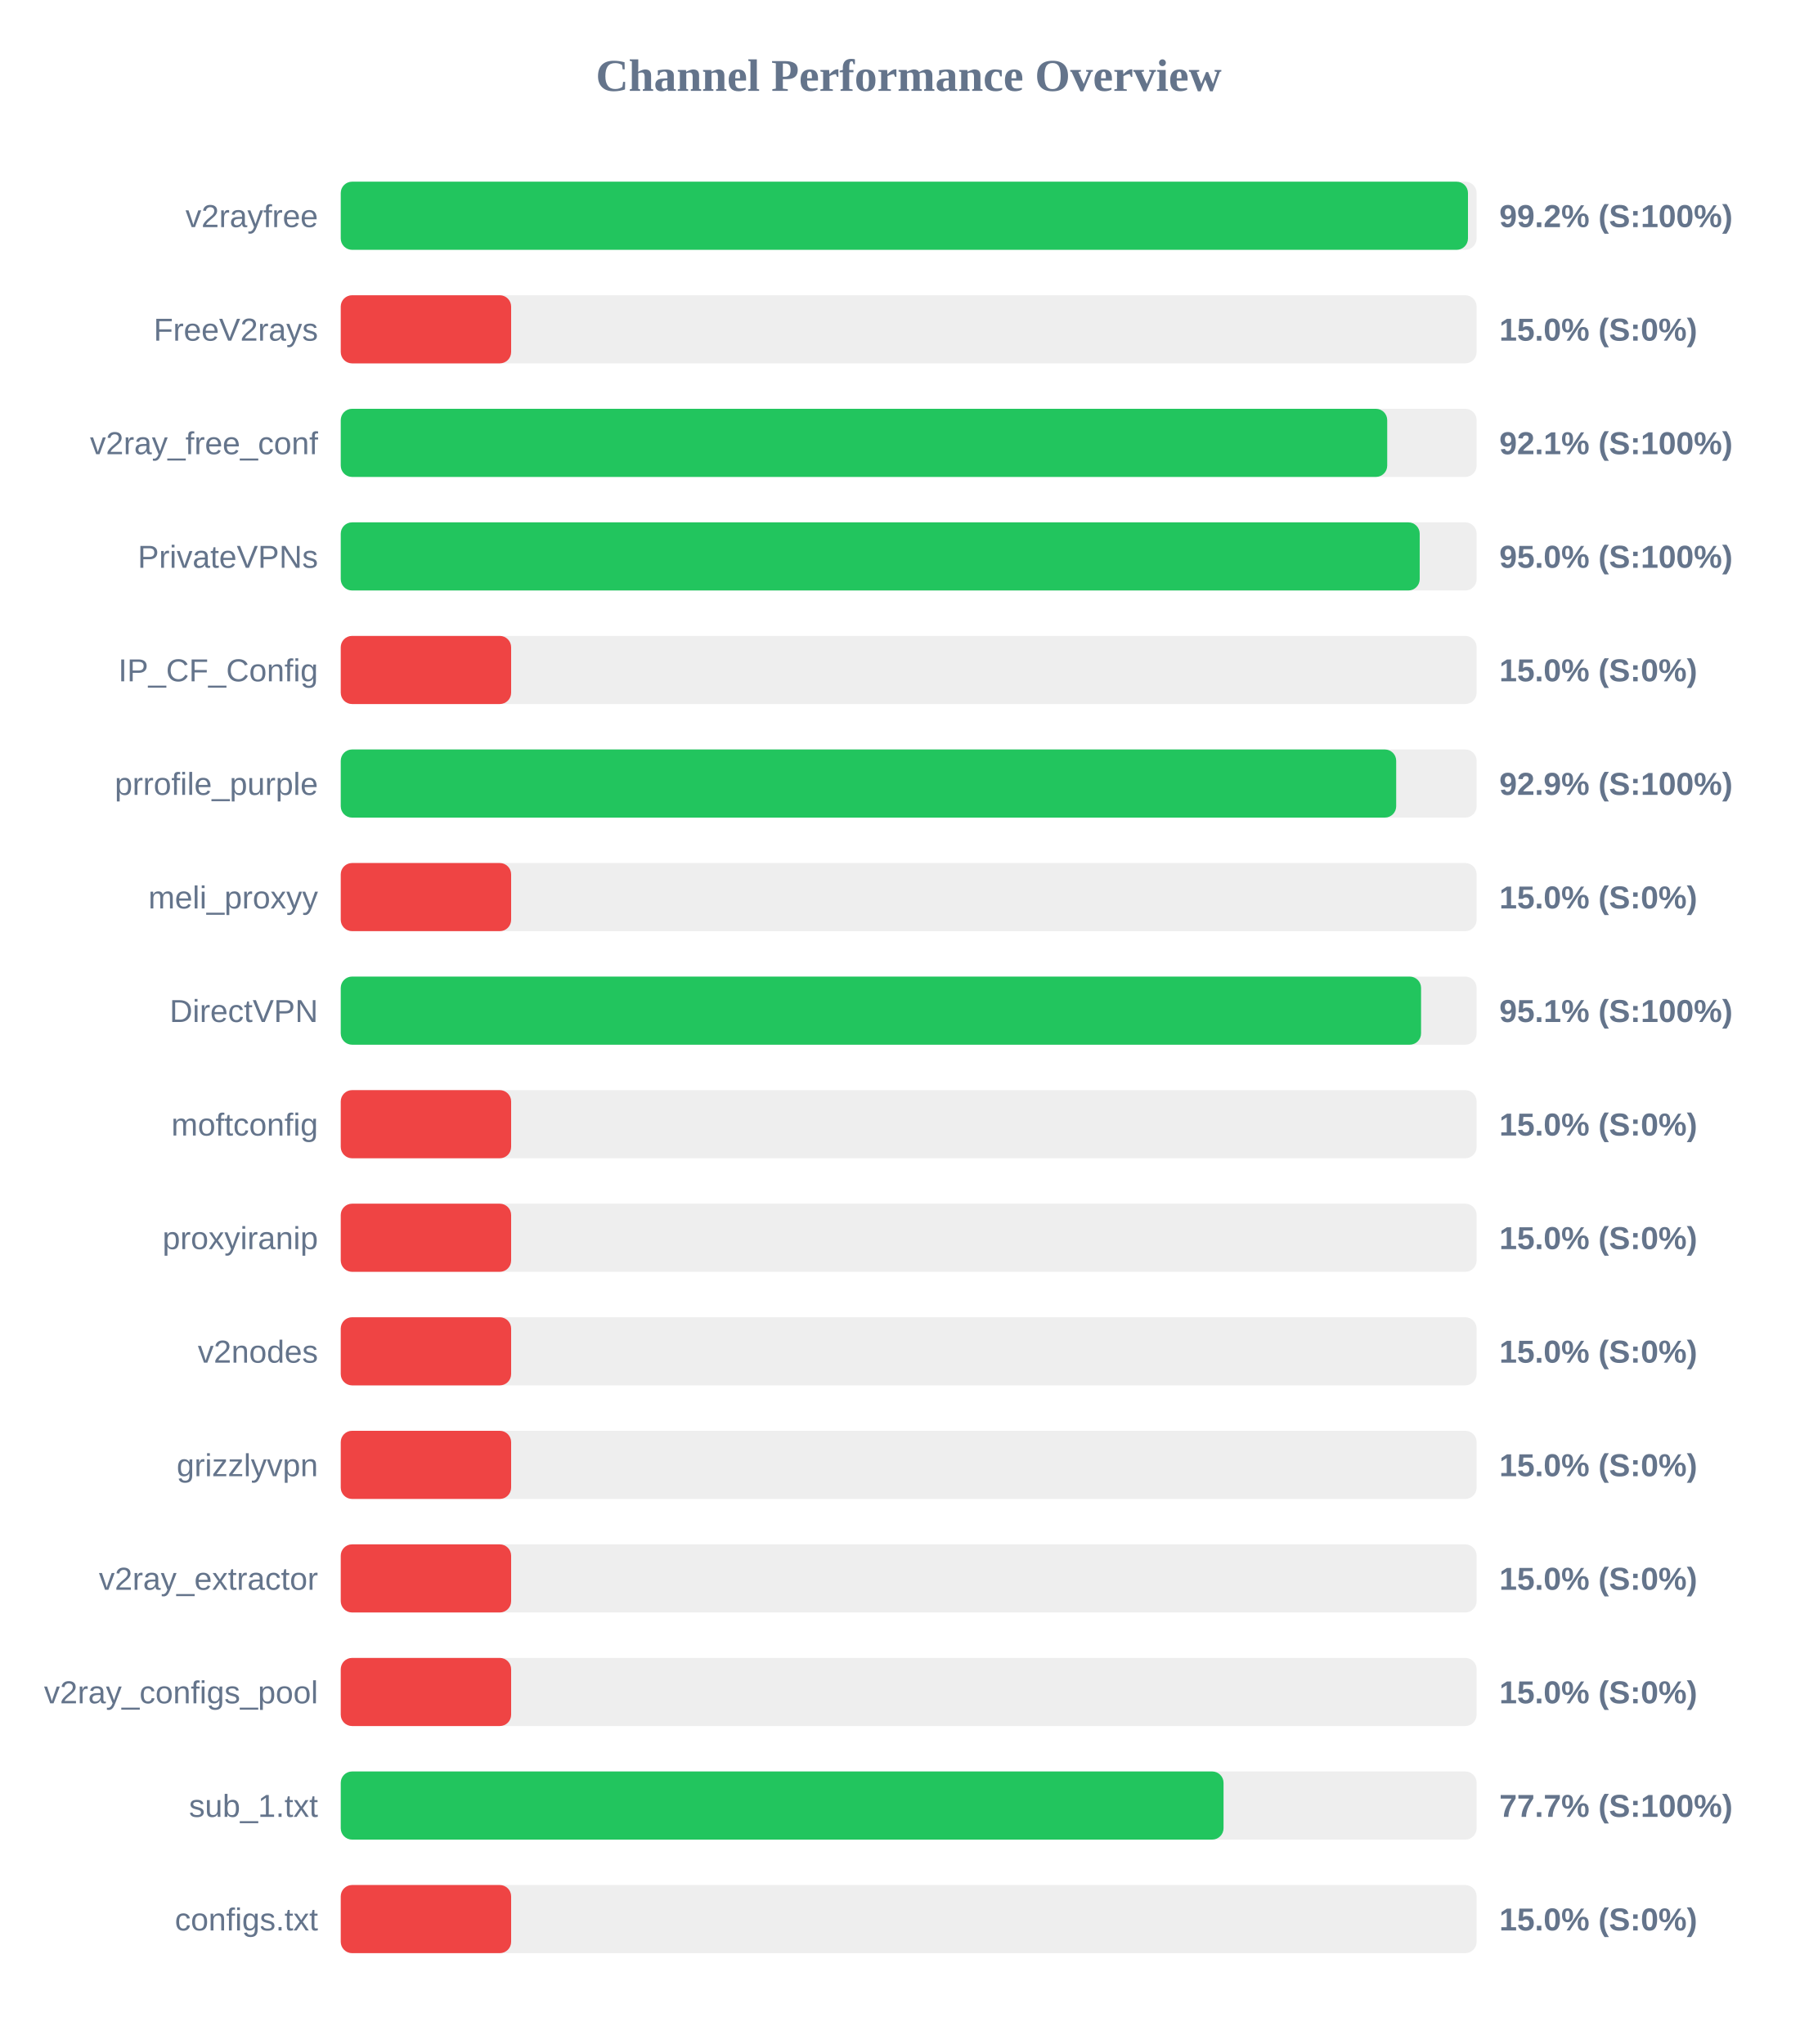
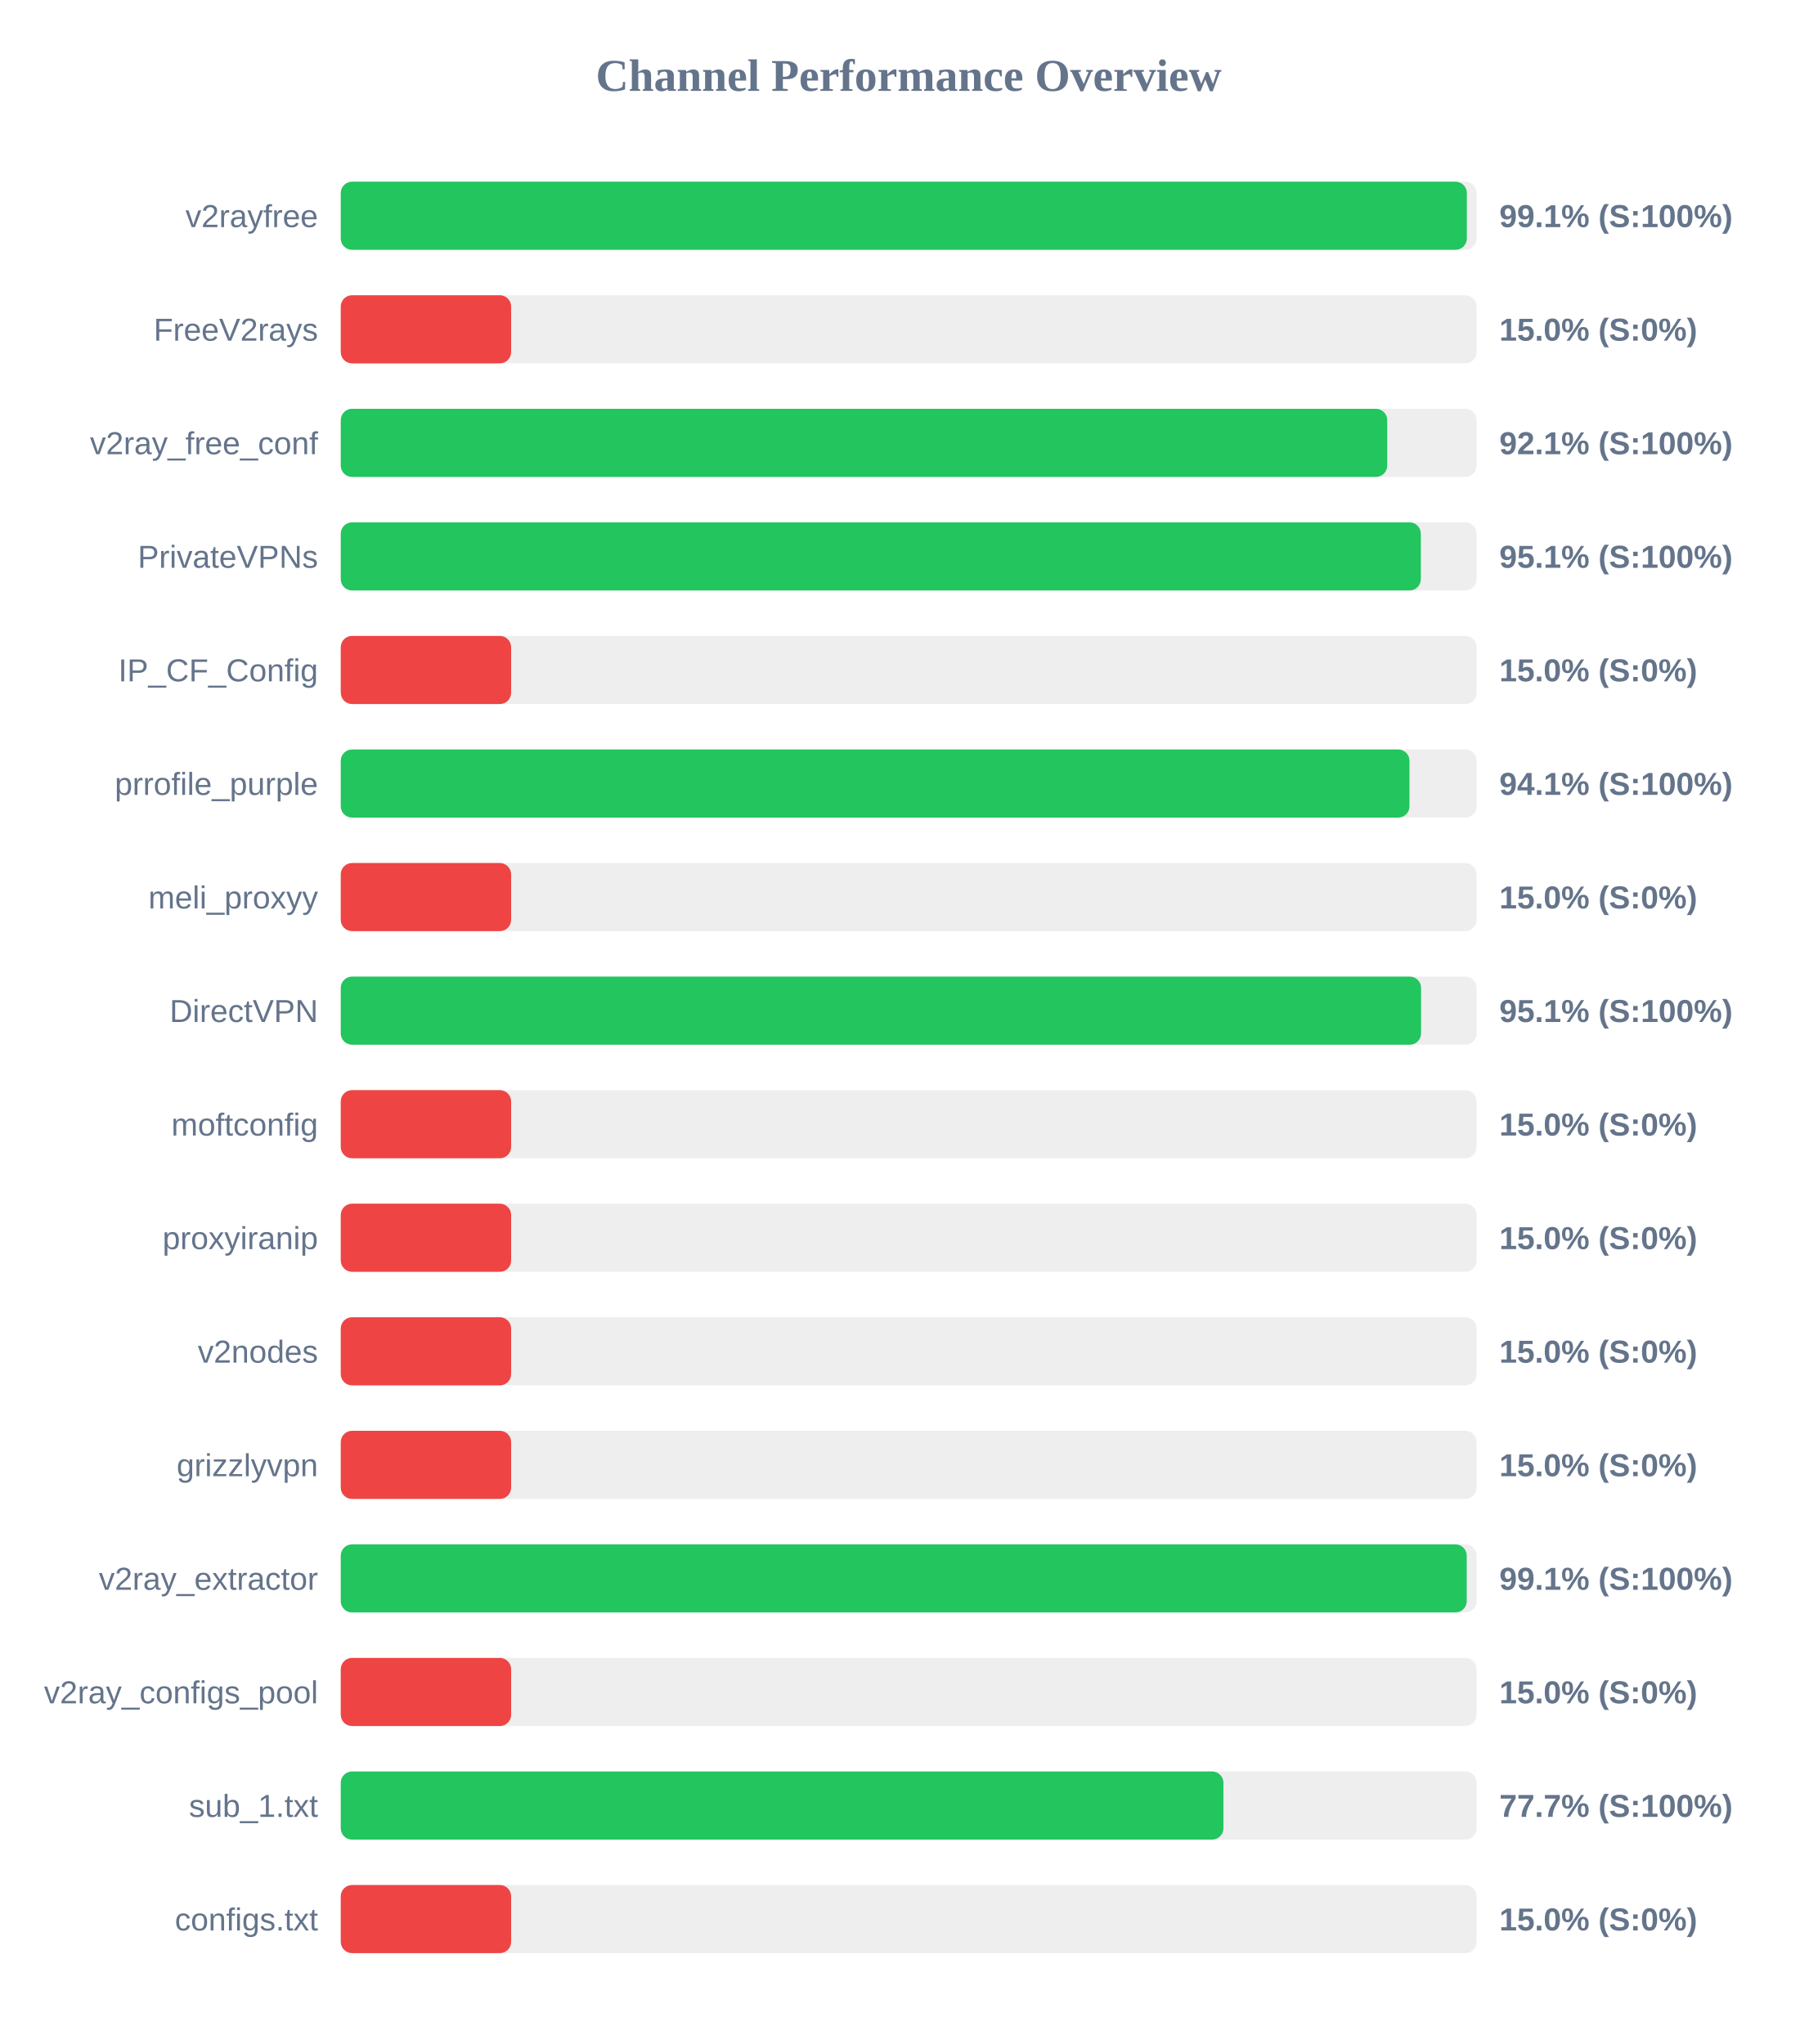
<svg xmlns="http://www.w3.org/2000/svg" width="800" height="900" version="1.1">
  <style>
        .row { font: 14px Arial; fill: #64748b; }
        .score { font: bold 14px Arial; fill: #64748b; }
    </style>
  <text x="400" y="40" text-anchor="middle" font-size="20px" font-weight="bold" fill="#64748b">Channel Performance Overview</text>
  <rect x="150" y="80" width="500" height="30" fill="#eee" rx="5" />
-   <rect x="150" y="80" width="496.2" height="30" fill="#22c55e" rx="5" />
+   <rect x="150" y="80" width="495.7" height="30" fill="#22c55e" rx="5" />
  <text x="140" y="100" text-anchor="end" class="row">v2rayfree</text>
-   <text x="660" y="100" text-anchor="start" class="score">99.2% (S:100%)</text>
+   <text x="660" y="100" text-anchor="start" class="score">99.1% (S:100%)</text>
  <rect x="150" y="130" width="500" height="30" fill="#eee" rx="5" />
  <rect x="150" y="130" width="75.0" height="30" fill="#ef4444" rx="5" />
  <text x="140" y="150" text-anchor="end" class="row">FreeV2rays</text>
  <text x="660" y="150" text-anchor="start" class="score">15.0% (S:0%)</text>
  <rect x="150" y="180" width="500" height="30" fill="#eee" rx="5" />
  <rect x="150" y="180" width="460.65" height="30" fill="#22c55e" rx="5" />
  <text x="140" y="200" text-anchor="end" class="row">v2ray_free_conf</text>
  <text x="660" y="200" text-anchor="start" class="score">92.1% (S:100%)</text>
  <rect x="150" y="230" width="500" height="30" fill="#eee" rx="5" />
-   <rect x="150" y="230" width="474.95" height="30" fill="#22c55e" rx="5" />
+   <rect x="150" y="230" width="475.45" height="30" fill="#22c55e" rx="5" />
  <text x="140" y="250" text-anchor="end" class="row">PrivateVPNs</text>
-   <text x="660" y="250" text-anchor="start" class="score">95.0% (S:100%)</text>
+   <text x="660" y="250" text-anchor="start" class="score">95.1% (S:100%)</text>
  <rect x="150" y="280" width="500" height="30" fill="#eee" rx="5" />
  <rect x="150" y="280" width="75.0" height="30" fill="#ef4444" rx="5" />
  <text x="140" y="300" text-anchor="end" class="row">IP_CF_Config</text>
  <text x="660" y="300" text-anchor="start" class="score">15.0% (S:0%)</text>
  <rect x="150" y="330" width="500" height="30" fill="#eee" rx="5" />
-   <rect x="150" y="330" width="464.6" height="30" fill="#22c55e" rx="5" />
+   <rect x="150" y="330" width="470.45" height="30" fill="#22c55e" rx="5" />
  <text x="140" y="350" text-anchor="end" class="row">prrofile_purple</text>
-   <text x="660" y="350" text-anchor="start" class="score">92.9% (S:100%)</text>
+   <text x="660" y="350" text-anchor="start" class="score">94.1% (S:100%)</text>
  <rect x="150" y="380" width="500" height="30" fill="#eee" rx="5" />
  <rect x="150" y="380" width="75.0" height="30" fill="#ef4444" rx="5" />
  <text x="140" y="400" text-anchor="end" class="row">meli_proxyy</text>
  <text x="660" y="400" text-anchor="start" class="score">15.0% (S:0%)</text>
  <rect x="150" y="430" width="500" height="30" fill="#eee" rx="5" />
  <rect x="150" y="430" width="475.55" height="30" fill="#22c55e" rx="5" />
  <text x="140" y="450" text-anchor="end" class="row">DirectVPN</text>
  <text x="660" y="450" text-anchor="start" class="score">95.1% (S:100%)</text>
  <rect x="150" y="480" width="500" height="30" fill="#eee" rx="5" />
  <rect x="150" y="480" width="75.0" height="30" fill="#ef4444" rx="5" />
  <text x="140" y="500" text-anchor="end" class="row">moftconfig</text>
  <text x="660" y="500" text-anchor="start" class="score">15.0% (S:0%)</text>
  <rect x="150" y="530" width="500" height="30" fill="#eee" rx="5" />
  <rect x="150" y="530" width="75.0" height="30" fill="#ef4444" rx="5" />
  <text x="140" y="550" text-anchor="end" class="row">proxyiranip</text>
  <text x="660" y="550" text-anchor="start" class="score">15.0% (S:0%)</text>
  <rect x="150" y="580" width="500" height="30" fill="#eee" rx="5" />
  <rect x="150" y="580" width="75.0" height="30" fill="#ef4444" rx="5" />
  <text x="140" y="600" text-anchor="end" class="row">v2nodes</text>
  <text x="660" y="600" text-anchor="start" class="score">15.0% (S:0%)</text>
  <rect x="150" y="630" width="500" height="30" fill="#eee" rx="5" />
  <rect x="150" y="630" width="75.0" height="30" fill="#ef4444" rx="5" />
  <text x="140" y="650" text-anchor="end" class="row">grizzlyvpn</text>
  <text x="660" y="650" text-anchor="start" class="score">15.0% (S:0%)</text>
  <rect x="150" y="680" width="500" height="30" fill="#eee" rx="5" />
-   <rect x="150" y="680" width="75.0" height="30" fill="#ef4444" rx="5" />
+   <rect x="150" y="680" width="495.65" height="30" fill="#22c55e" rx="5" />
  <text x="140" y="700" text-anchor="end" class="row">v2ray_extractor</text>
-   <text x="660" y="700" text-anchor="start" class="score">15.0% (S:0%)</text>
+   <text x="660" y="700" text-anchor="start" class="score">99.1% (S:100%)</text>
  <rect x="150" y="730" width="500" height="30" fill="#eee" rx="5" />
  <rect x="150" y="730" width="75.0" height="30" fill="#ef4444" rx="5" />
  <text x="140" y="750" text-anchor="end" class="row">v2ray_configs_pool</text>
  <text x="660" y="750" text-anchor="start" class="score">15.0% (S:0%)</text>
  <rect x="150" y="780" width="500" height="30" fill="#eee" rx="5" />
-   <rect x="150" y="780" width="388.6" height="30" fill="#22c55e" rx="5" />
+   <rect x="150" y="780" width="388.55" height="30" fill="#22c55e" rx="5" />
  <text x="140" y="800" text-anchor="end" class="row">sub_1.txt</text>
  <text x="660" y="800" text-anchor="start" class="score">77.7% (S:100%)</text>
  <rect x="150" y="830" width="500" height="30" fill="#eee" rx="5" />
  <rect x="150" y="830" width="75.0" height="30" fill="#ef4444" rx="5" />
  <text x="140" y="850" text-anchor="end" class="row">configs.txt</text>
  <text x="660" y="850" text-anchor="start" class="score">15.0% (S:0%)</text>
</svg>
